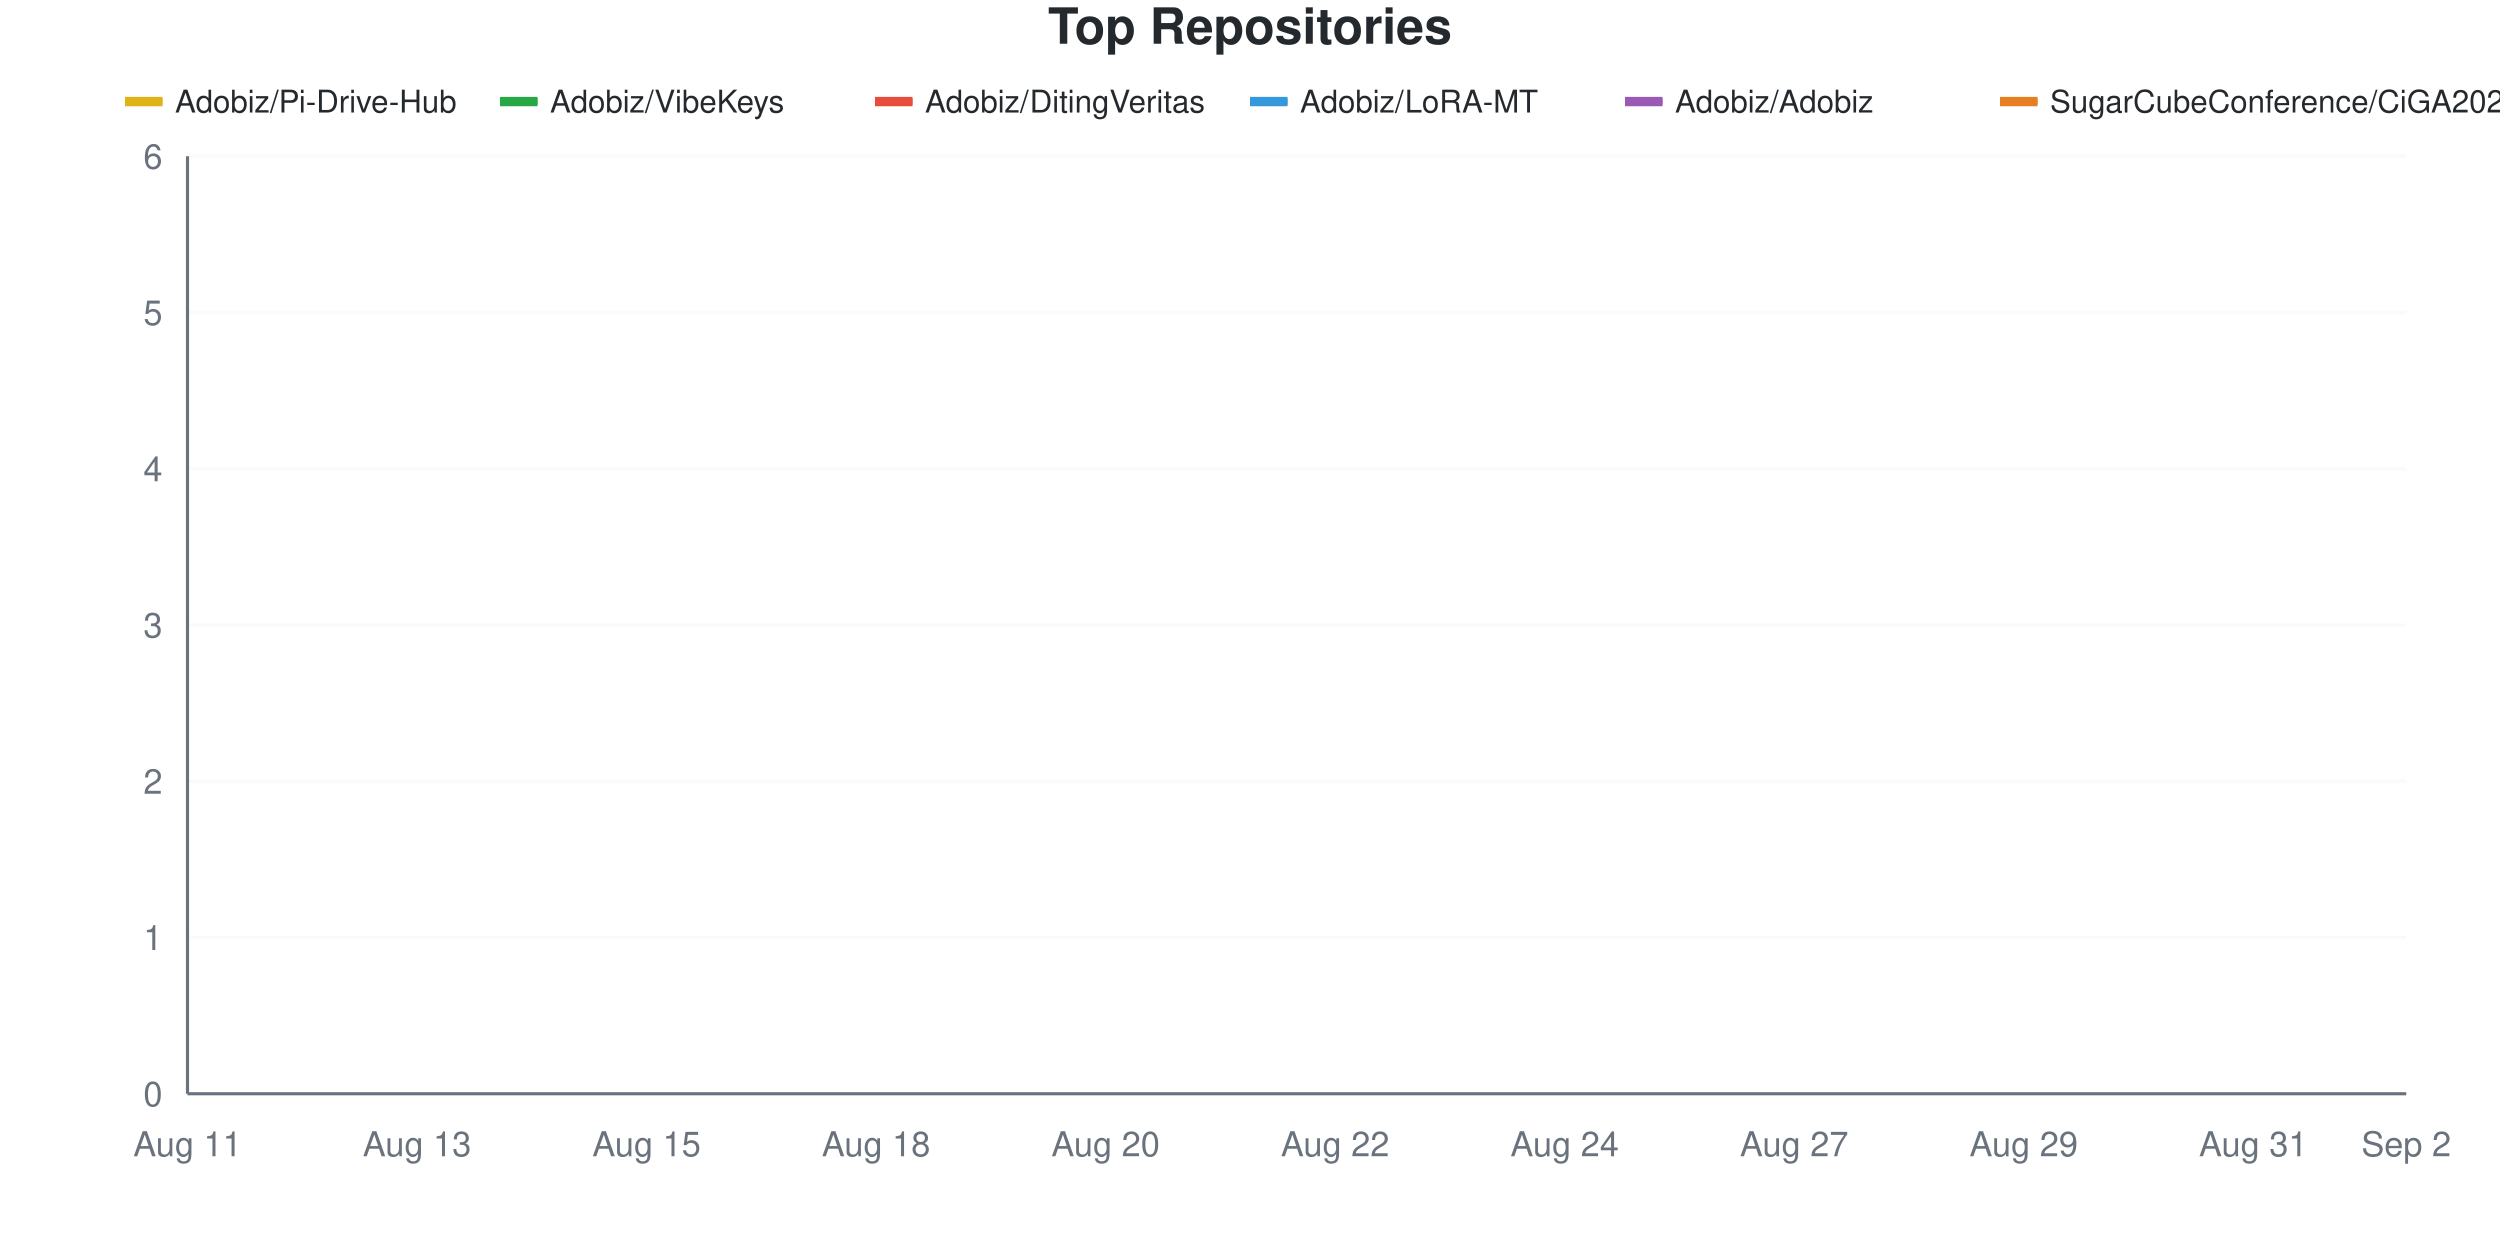
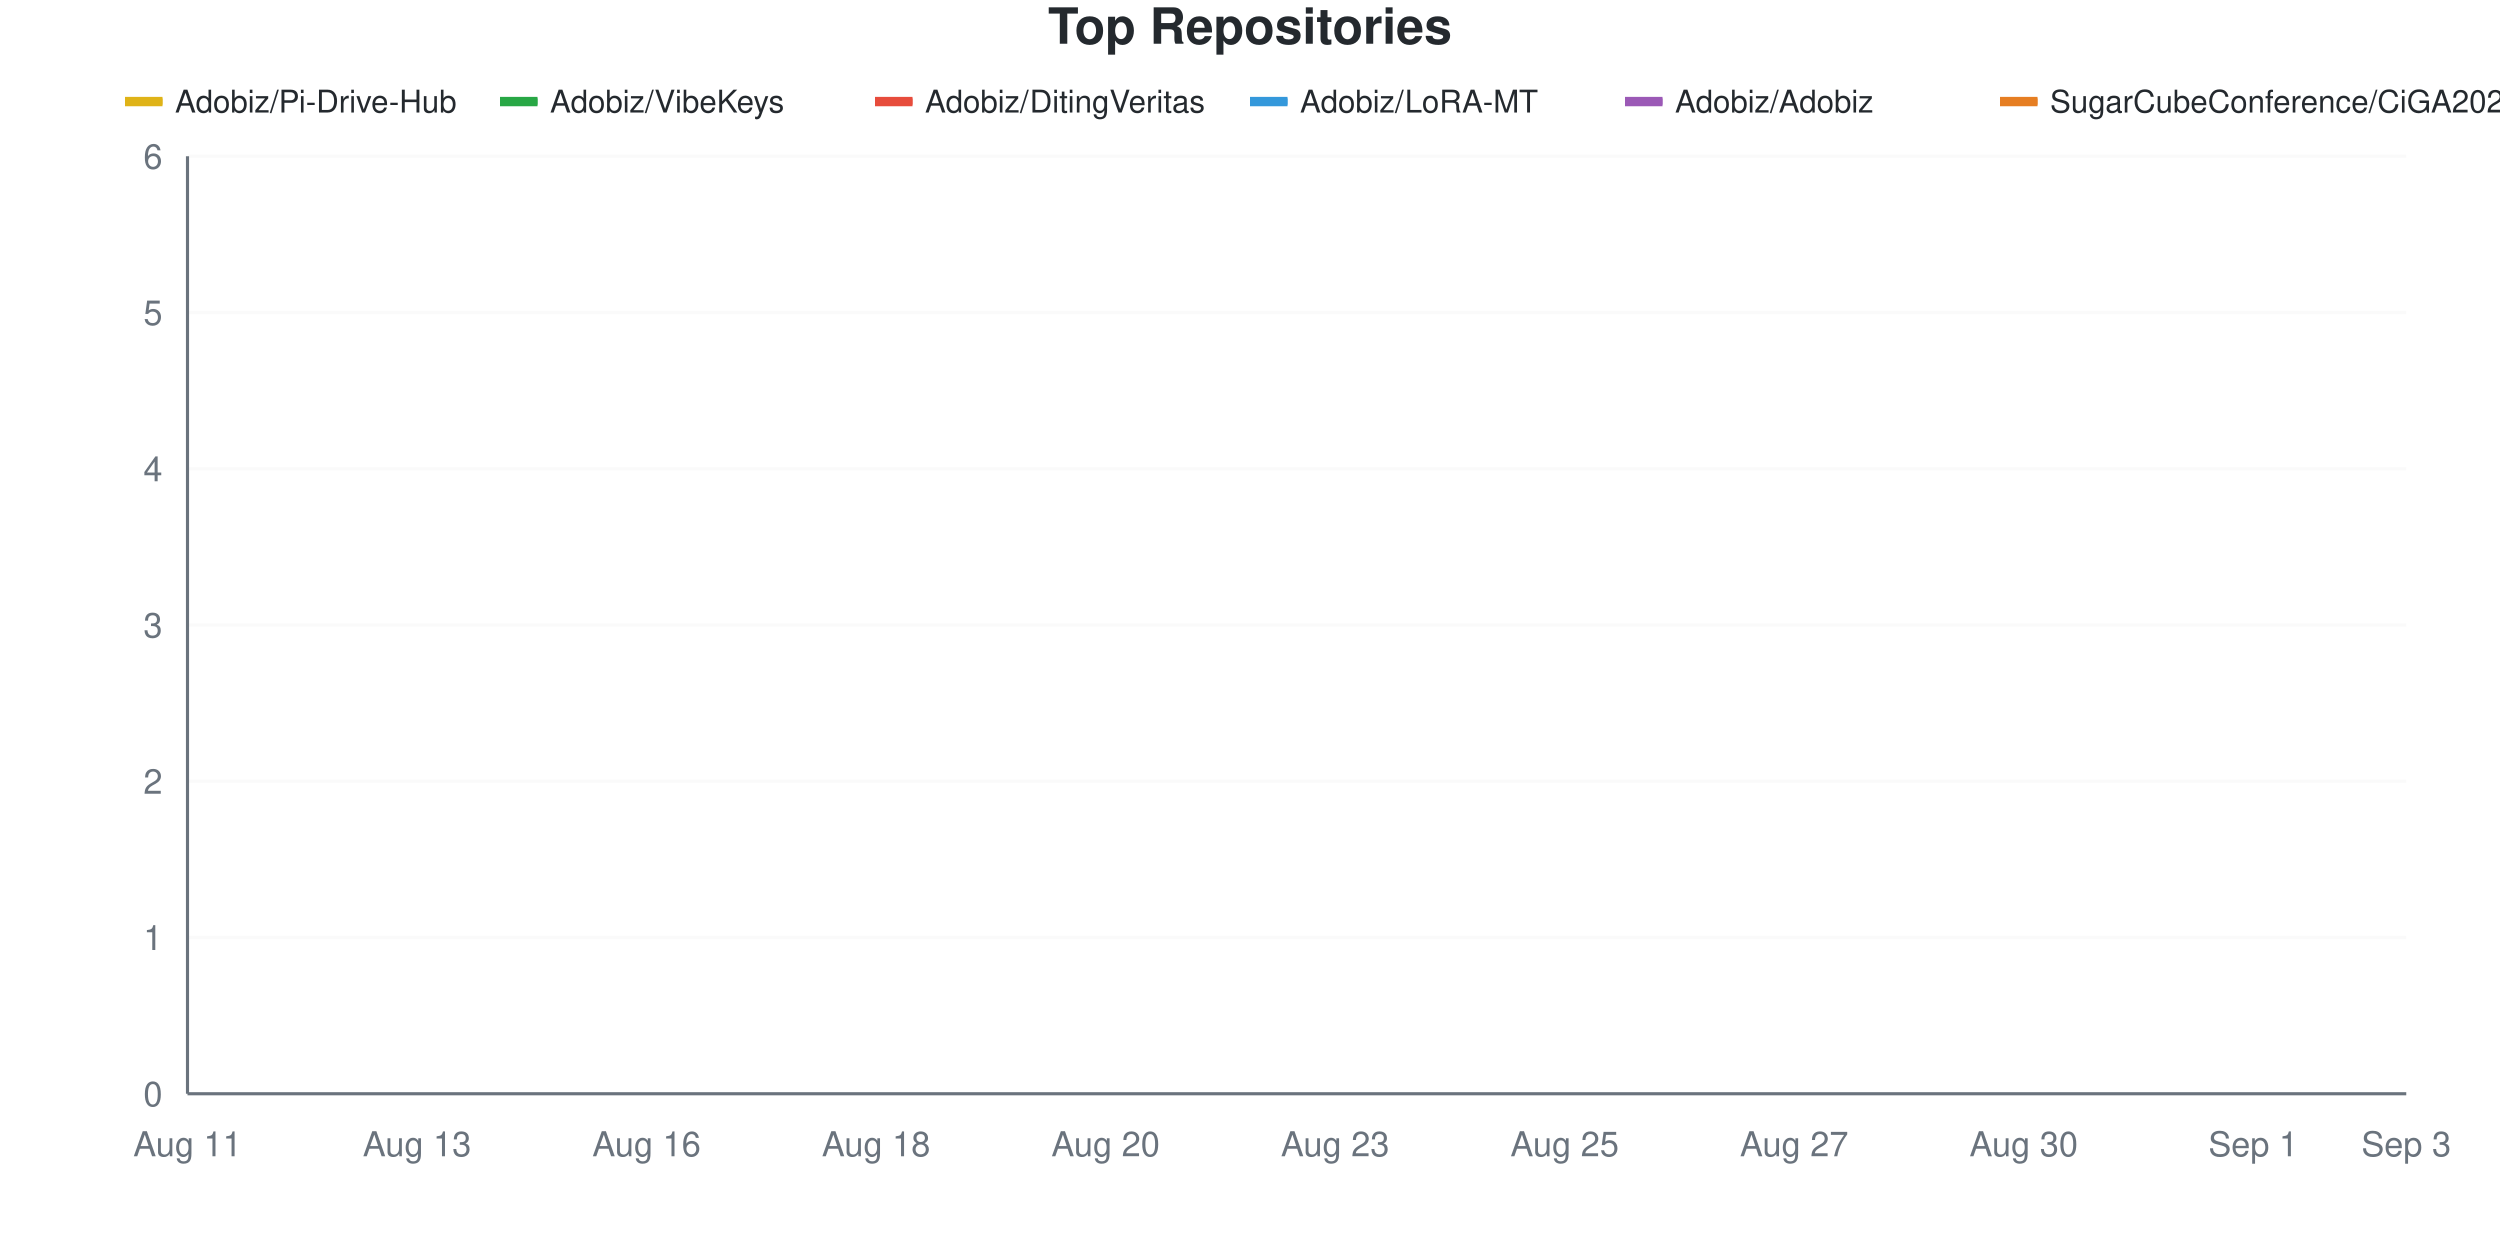
<svg xmlns="http://www.w3.org/2000/svg" viewBox="0 0 800 400" width="800" height="400">
  <style>
    @keyframes drawLine {
      to { stroke-dashoffset: 0; }
    }
    @keyframes fadeInPoint {
      from { opacity: 0; }
      to { opacity: 1; }
    }
    .data-line-0 {
      stroke-dasharray: 1304;
      stroke-dashoffset: 1304;
      animation: drawLine 2s ease-out forwards;
    }
    .data-line-1 {
      stroke-dasharray: 1065;
      stroke-dashoffset: 1065;
      animation: drawLine 2s ease-out forwards;
    }
    .data-line-2 {
      stroke-dasharray: 1065;
      stroke-dashoffset: 1065;
      animation: drawLine 2s ease-out forwards;
    }
    .data-line-3 {
      stroke-dasharray: 1065;
      stroke-dashoffset: 1065;
      animation: drawLine 2s ease-out forwards;
    }
    .data-line-4 {
      stroke-dasharray: 1065;
      stroke-dashoffset: 1065;
      animation: drawLine 2s ease-out forwards;
    }
    .data-line-5 {
      stroke-dasharray: 1065;
      stroke-dashoffset: 1065;
      animation: drawLine 2s ease-out forwards;
    }
    .data-point {
      opacity: 0;
      animation: fadeInPoint 0.5s ease-out forwards;
    }
    .chart-bg { fill: #fff; }
    .chart-text { fill: #24292e; }
    .chart-muted { fill: #6a737d; }
    .chart-grid { stroke: #eee; }
    .chart-axis { stroke: #6a737d; }
    @media (prefers-color-scheme: dark) {
      .chart-bg { fill: #0d1117; }
      .chart-text { fill: #e6edf3; }
      .chart-muted { fill: #8b949e; }
      .chart-grid { stroke: #21262d; }
      .chart-axis { stroke: #8b949e; }
    }
  </style>
  <rect width="800" height="400" class="chart-bg" />
  <text x="400" y="14" text-anchor="middle" class="chart-text" font-size="16" font-weight="bold" font-family="-apple-system, BlinkMacSystemFont, 'Segoe UI', Helvetica, Arial, sans-serif">Top Repositories</text>
  <g class="legend">
    <rect x="40" y="31" width="12" height="3" fill="#dfb317" />
    <line x1="40" y1="32.5" x2="52" y2="32.5" stroke="#dfb317" stroke-width="2" />
    <text x="56" y="36" class="chart-text" font-size="10" font-family="-apple-system, BlinkMacSystemFont, 'Segoe UI', Helvetica, Arial, sans-serif">Adobiz/Pi-Drive-Hub</text>
    <rect x="160" y="31" width="12" height="3" fill="#28a745" />
    <line x1="160" y1="32.5" x2="172" y2="32.5" stroke="#28a745" stroke-width="2" />
    <text x="176" y="36" class="chart-text" font-size="10" font-family="-apple-system, BlinkMacSystemFont, 'Segoe UI', Helvetica, Arial, sans-serif">Adobiz/VibeKeys</text>
    <rect x="280" y="31" width="12" height="3" fill="#e74c3c" />
    <line x1="280" y1="32.5" x2="292" y2="32.5" stroke="#e74c3c" stroke-width="2" />
    <text x="296" y="36" class="chart-text" font-size="10" font-family="-apple-system, BlinkMacSystemFont, 'Segoe UI', Helvetica, Arial, sans-serif">Adobiz/DitingVeritas</text>
    <rect x="400" y="31" width="12" height="3" fill="#3498db" />
    <line x1="400" y1="32.5" x2="412" y2="32.5" stroke="#3498db" stroke-width="2" />
    <text x="416" y="36" class="chart-text" font-size="10" font-family="-apple-system, BlinkMacSystemFont, 'Segoe UI', Helvetica, Arial, sans-serif">Adobiz/LoRA-MT</text>
    <rect x="520" y="31" width="12" height="3" fill="#9b59b6" />
    <line x1="520" y1="32.5" x2="532" y2="32.5" stroke="#9b59b6" stroke-width="2" />
    <text x="536" y="36" class="chart-text" font-size="10" font-family="-apple-system, BlinkMacSystemFont, 'Segoe UI', Helvetica, Arial, sans-serif">Adobiz/Adobiz</text>
    <rect x="640" y="31" width="12" height="3" fill="#e67e22" />
    <line x1="640" y1="32.5" x2="652" y2="32.5" stroke="#e67e22" stroke-width="2" />
    <text x="656" y="36" class="chart-text" font-size="10" font-family="-apple-system, BlinkMacSystemFont, 'Segoe UI', Helvetica, Arial, sans-serif">SugarCubeConference/CiGA2026GGJ</text>
  </g>
  <g class="grid">
    <line x1="60" y1="350" x2="770" y2="350" class="chart-grid" stroke-opacity="0.3" />
    <text x="52" y="354" text-anchor="end" class="chart-muted" font-size="11" font-family="-apple-system, BlinkMacSystemFont, 'Segoe UI', Helvetica, Arial, sans-serif">0</text>
    <line x1="60" y1="300" x2="770" y2="300" class="chart-grid" stroke-opacity="0.3" />
    <text x="52" y="304" text-anchor="end" class="chart-muted" font-size="11" font-family="-apple-system, BlinkMacSystemFont, 'Segoe UI', Helvetica, Arial, sans-serif">1</text>
    <line x1="60" y1="250" x2="770" y2="250" class="chart-grid" stroke-opacity="0.3" />
    <text x="52" y="254" text-anchor="end" class="chart-muted" font-size="11" font-family="-apple-system, BlinkMacSystemFont, 'Segoe UI', Helvetica, Arial, sans-serif">2</text>
    <line x1="60" y1="200" x2="770" y2="200" class="chart-grid" stroke-opacity="0.3" />
    <text x="52" y="204" text-anchor="end" class="chart-muted" font-size="11" font-family="-apple-system, BlinkMacSystemFont, 'Segoe UI', Helvetica, Arial, sans-serif">3</text>
    <line x1="60" y1="150" x2="770" y2="150" class="chart-grid" stroke-opacity="0.3" />
    <text x="52" y="154" text-anchor="end" class="chart-muted" font-size="11" font-family="-apple-system, BlinkMacSystemFont, 'Segoe UI', Helvetica, Arial, sans-serif">4</text>
    <line x1="60" y1="100" x2="770" y2="100" class="chart-grid" stroke-opacity="0.3" />
    <text x="52" y="104" text-anchor="end" class="chart-muted" font-size="11" font-family="-apple-system, BlinkMacSystemFont, 'Segoe UI', Helvetica, Arial, sans-serif">5</text>
    <line x1="60" y1="50" x2="770" y2="50" class="chart-grid" stroke-opacity="0.3" />
    <text x="52" y="54" text-anchor="end" class="chart-muted" font-size="11" font-family="-apple-system, BlinkMacSystemFont, 'Segoe UI', Helvetica, Arial, sans-serif">6</text>
  </g>
  <g class="milestones">
    
  </g>
  <g class="x-axis">
    <text x="60" y="370" text-anchor="middle" class="chart-muted" font-size="11" font-family="-apple-system, BlinkMacSystemFont, 'Segoe UI', Helvetica, Arial, sans-serif">Aug 11</text>
    <text x="133.448" y="370" text-anchor="middle" class="chart-muted" font-size="11" font-family="-apple-system, BlinkMacSystemFont, 'Segoe UI', Helvetica, Arial, sans-serif">Aug 13</text>
-     <text x="206.897" y="370" text-anchor="middle" class="chart-muted" font-size="11" font-family="-apple-system, BlinkMacSystemFont, 'Segoe UI', Helvetica, Arial, sans-serif">Aug 15</text>
+     <text x="206.897" y="370" text-anchor="middle" class="chart-muted" font-size="11" font-family="-apple-system, BlinkMacSystemFont, 'Segoe UI', Helvetica, Arial, sans-serif">Aug 16</text>
    <text x="280.345" y="370" text-anchor="middle" class="chart-muted" font-size="11" font-family="-apple-system, BlinkMacSystemFont, 'Segoe UI', Helvetica, Arial, sans-serif">Aug 18</text>
    <text x="353.793" y="370" text-anchor="middle" class="chart-muted" font-size="11" font-family="-apple-system, BlinkMacSystemFont, 'Segoe UI', Helvetica, Arial, sans-serif">Aug 20</text>
-     <text x="427.241" y="370" text-anchor="middle" class="chart-muted" font-size="11" font-family="-apple-system, BlinkMacSystemFont, 'Segoe UI', Helvetica, Arial, sans-serif">Aug 22</text>
-     <text x="500.69" y="370" text-anchor="middle" class="chart-muted" font-size="11" font-family="-apple-system, BlinkMacSystemFont, 'Segoe UI', Helvetica, Arial, sans-serif">Aug 24</text>
+     <text x="427.241" y="370" text-anchor="middle" class="chart-muted" font-size="11" font-family="-apple-system, BlinkMacSystemFont, 'Segoe UI', Helvetica, Arial, sans-serif">Aug 23</text>
+     <text x="500.69" y="370" text-anchor="middle" class="chart-muted" font-size="11" font-family="-apple-system, BlinkMacSystemFont, 'Segoe UI', Helvetica, Arial, sans-serif">Aug 25</text>
    <text x="574.138" y="370" text-anchor="middle" class="chart-muted" font-size="11" font-family="-apple-system, BlinkMacSystemFont, 'Segoe UI', Helvetica, Arial, sans-serif">Aug 27</text>
-     <text x="647.586" y="370" text-anchor="middle" class="chart-muted" font-size="11" font-family="-apple-system, BlinkMacSystemFont, 'Segoe UI', Helvetica, Arial, sans-serif">Aug 29</text>
-     <text x="721.034" y="370" text-anchor="middle" class="chart-muted" font-size="11" font-family="-apple-system, BlinkMacSystemFont, 'Segoe UI', Helvetica, Arial, sans-serif">Aug 31</text>
-     <text x="770" y="370" text-anchor="middle" class="chart-muted" font-size="11" font-family="-apple-system, BlinkMacSystemFont, 'Segoe UI', Helvetica, Arial, sans-serif">Sep 2</text>
+     <text x="647.586" y="370" text-anchor="middle" class="chart-muted" font-size="11" font-family="-apple-system, BlinkMacSystemFont, 'Segoe UI', Helvetica, Arial, sans-serif">Aug 30</text>
+     <text x="721.034" y="370" text-anchor="middle" class="chart-muted" font-size="11" font-family="-apple-system, BlinkMacSystemFont, 'Segoe UI', Helvetica, Arial, sans-serif">Sep 1</text>
+     <text x="770" y="370" text-anchor="middle" class="chart-muted" font-size="11" font-family="-apple-system, BlinkMacSystemFont, 'Segoe UI', Helvetica, Arial, sans-serif">Sep 3</text>
  </g>
  <line x1="60" y1="50" x2="60" y2="350" class="chart-axis" stroke-width="1" />
  <line x1="60" y1="350" x2="770" y2="350" class="chart-axis" stroke-width="1" />
  <path d="M60,300 C68.161,250 76.322,183.333 84.483,150 C92.644,116.667 100.805,100 108.966,100 C117.126,100 125.287,100 133.448,100 C141.609,100 149.77,100 157.931,100 C166.092,100 174.253,100 182.414,100 C190.575,100 198.736,100 206.897,100 C215.057,100 223.218,100 231.379,100 C239.54,100 247.701,100 255.862,100 C264.023,100 272.184,100 280.345,100 C288.506,100 296.667,100 304.828,100 C312.989,100 321.149,100 329.31,100 C337.471,100 345.632,100 353.793,100 C361.954,100 370.115,100 378.276,100 C386.437,100 394.598,100 402.759,100 C410.92,100 419.08,100 427.241,100 C435.402,100 443.563,100 451.724,100 C459.885,100 468.046,100 476.207,100 C484.368,100 492.529,100 500.69,100 C508.851,100 517.011,100 525.172,100 C533.333,100 541.494,100 549.655,100 C557.816,100 565.977,100 574.138,100 C582.299,100 590.46,100 598.621,100 C606.782,100 614.943,100 623.103,100 C631.264,100 639.425,100 647.586,100 C655.747,100 663.908,100 672.069,100 C680.23,100 688.391,100 696.552,100 C704.713,100 712.874,100 721.034,100 C729.195,100 737.356,100 745.517,100 C753.678,100 761.839,100 770,100" fill="none" stroke="#dfb317" stroke-width="2.5" class="data-line-0" />
  <path d="M60,200 C68.161,200 76.322,200 84.483,200 C92.644,200 100.805,200 108.966,200 C117.126,200 125.287,200 133.448,200 C141.609,200 149.77,200 157.931,200 C166.092,200 174.253,200 182.414,200 C190.575,200 198.736,200 206.897,200 C215.057,200 223.218,200 231.379,200 C239.54,200 247.701,200 255.862,200 C264.023,200 272.184,200 280.345,200 C288.506,200 296.667,200 304.828,200 C312.989,200 321.149,200 329.31,200 C337.471,200 345.632,200 353.793,200 C361.954,200 370.115,200 378.276,200 C386.437,200 394.598,200 402.759,200 C410.92,200 419.08,200 427.241,200 C435.402,200 443.563,200 451.724,200 C459.885,200 468.046,200 476.207,200 C484.368,200 492.529,200 500.69,200 C508.851,200 517.011,200 525.172,200 C533.333,200 541.494,200 549.655,200 C557.816,200 565.977,200 574.138,200 C582.299,200 590.46,200 598.621,200 C606.782,200 614.943,200 623.103,200 C631.264,200 639.425,200 647.586,200 C655.747,200 663.908,200 672.069,200 C680.23,200 688.391,200 696.552,200 C704.713,200 712.874,200 721.034,200 C729.195,200 737.356,200 745.517,200 C753.678,200 761.839,200 770,200" fill="none" stroke="#28a745" stroke-width="2.5" class="data-line-1" />
  <path d="M60,250 C68.161,250 76.322,250 84.483,250 C92.644,250 100.805,250 108.966,250 C117.126,250 125.287,250 133.448,250 C141.609,250 149.77,250 157.931,250 C166.092,250 174.253,250 182.414,250 C190.575,250 198.736,250 206.897,250 C215.057,250 223.218,250 231.379,250 C239.54,250 247.701,250 255.862,250 C264.023,250 272.184,250 280.345,250 C288.506,250 296.667,250 304.828,250 C312.989,250 321.149,250 329.31,250 C337.471,250 345.632,250 353.793,250 C361.954,250 370.115,250 378.276,250 C386.437,250 394.598,250 402.759,250 C410.92,250 419.08,250 427.241,250 C435.402,250 443.563,250 451.724,250 C459.885,250 468.046,250 476.207,250 C484.368,250 492.529,250 500.69,250 C508.851,250 517.011,250 525.172,250 C533.333,250 541.494,250 549.655,250 C557.816,250 565.977,250 574.138,250 C582.299,250 590.46,250 598.621,250 C606.782,250 614.943,250 623.103,250 C631.264,250 639.425,250 647.586,250 C655.747,250 663.908,250 672.069,250 C680.23,250 688.391,250 696.552,250 C704.713,250 712.874,250 721.034,250 C729.195,250 737.356,250 745.517,250 C753.678,250 761.839,250 770,250" fill="none" stroke="#e74c3c" stroke-width="2.5" class="data-line-2" />
  <path d="M60,300 C68.161,300 76.322,300 84.483,300 C92.644,300 100.805,300 108.966,300 C117.126,300 125.287,300 133.448,300 C141.609,300 149.77,300 157.931,300 C166.092,300 174.253,300 182.414,300 C190.575,300 198.736,300 206.897,300 C215.057,300 223.218,300 231.379,300 C239.54,300 247.701,300 255.862,300 C264.023,300 272.184,300 280.345,300 C288.506,300 296.667,300 304.828,300 C312.989,300 321.149,300 329.31,300 C337.471,300 345.632,300 353.793,300 C361.954,300 370.115,300 378.276,300 C386.437,300 394.598,300 402.759,300 C410.92,300 419.08,300 427.241,300 C435.402,300 443.563,300 451.724,300 C459.885,300 468.046,300 476.207,300 C484.368,300 492.529,300 500.69,300 C508.851,300 517.011,300 525.172,300 C533.333,300 541.494,300 549.655,300 C557.816,300 565.977,300 574.138,300 C582.299,300 590.46,300 598.621,300 C606.782,300 614.943,300 623.103,300 C631.264,300 639.425,300 647.586,300 C655.747,300 663.908,300 672.069,300 C680.23,300 688.391,300 696.552,300 C704.713,300 712.874,300 721.034,300 C729.195,300 737.356,300 745.517,300 C753.678,300 761.839,300 770,300" fill="none" stroke="#3498db" stroke-width="2.5" class="data-line-3" />
  <path d="M60,350 C68.161,350 76.322,350 84.483,350 C92.644,350 100.805,350 108.966,350 C117.126,350 125.287,350 133.448,350 C141.609,350 149.77,350 157.931,350 C166.092,350 174.253,350 182.414,350 C190.575,350 198.736,350 206.897,350 C215.057,350 223.218,350 231.379,350 C239.54,350 247.701,350 255.862,350 C264.023,350 272.184,350 280.345,350 C288.506,350 296.667,350 304.828,350 C312.989,350 321.149,350 329.31,350 C337.471,350 345.632,350 353.793,350 C361.954,350 370.115,350 378.276,350 C386.437,350 394.598,350 402.759,350 C410.92,350 419.08,350 427.241,350 C435.402,350 443.563,350 451.724,350 C459.885,350 468.046,350 476.207,350 C484.368,350 492.529,350 500.69,350 C508.851,350 517.011,350 525.172,350 C533.333,350 541.494,350 549.655,350 C557.816,350 565.977,350 574.138,350 C582.299,350 590.46,350 598.621,350 C606.782,350 614.943,350 623.103,350 C631.264,350 639.425,350 647.586,350 C655.747,350 663.908,350 672.069,350 C680.23,350 688.391,350 696.552,350 C704.713,350 712.874,350 721.034,350 C729.195,350 737.356,350 745.517,350 C753.678,350 761.839,350 770,350" fill="none" stroke="#9b59b6" stroke-width="2.5" class="data-line-4" />
  <path d="M60,350 C68.161,350 76.322,350 84.483,350 C92.644,350 100.805,350 108.966,350 C117.126,350 125.287,350 133.448,350 C141.609,350 149.77,350 157.931,350 C166.092,350 174.253,350 182.414,350 C190.575,350 198.736,350 206.897,350 C215.057,350 223.218,350 231.379,350 C239.54,350 247.701,350 255.862,350 C264.023,350 272.184,350 280.345,350 C288.506,350 296.667,350 304.828,350 C312.989,350 321.149,350 329.31,350 C337.471,350 345.632,350 353.793,350 C361.954,350 370.115,350 378.276,350 C386.437,350 394.598,350 402.759,350 C410.92,350 419.08,350 427.241,350 C435.402,350 443.563,350 451.724,350 C459.885,350 468.046,350 476.207,350 C484.368,350 492.529,350 500.69,350 C508.851,350 517.011,350 525.172,350 C533.333,350 541.494,350 549.655,350 C557.816,350 565.977,350 574.138,350 C582.299,350 590.46,350 598.621,350 C606.782,350 614.943,350 623.103,350 C631.264,350 639.425,350 647.586,350 C655.747,350 663.908,350 672.069,350 C680.23,350 688.391,350 696.552,350 C704.713,350 712.874,350 721.034,350 C729.195,350 737.356,350 745.517,350 C753.678,350 761.839,350 770,350" fill="none" stroke="#e67e22" stroke-width="2.5" class="data-line-5" />
  <g class="points">
    <circle cx="60" cy="300" r="4" fill="#dfb317" class="data-point" style="animation-delay: 1.50s" />
    <circle cx="84.483" cy="150" r="4" fill="#dfb317" class="data-point" style="animation-delay: 1.55s" />
    <circle cx="108.966" cy="100" r="4" fill="#dfb317" class="data-point" style="animation-delay: 1.60s" />
    <circle cx="133.448" cy="100" r="4" fill="#dfb317" class="data-point" style="animation-delay: 1.65s" />
    <circle cx="157.931" cy="100" r="4" fill="#dfb317" class="data-point" style="animation-delay: 1.70s" />
    <circle cx="182.414" cy="100" r="4" fill="#dfb317" class="data-point" style="animation-delay: 1.75s" />
    <circle cx="206.897" cy="100" r="4" fill="#dfb317" class="data-point" style="animation-delay: 1.80s" />
    <circle cx="231.379" cy="100" r="4" fill="#dfb317" class="data-point" style="animation-delay: 1.85s" />
    <circle cx="255.862" cy="100" r="4" fill="#dfb317" class="data-point" style="animation-delay: 1.90s" />
    <circle cx="280.345" cy="100" r="4" fill="#dfb317" class="data-point" style="animation-delay: 1.95s" />
    <circle cx="304.828" cy="100" r="4" fill="#dfb317" class="data-point" style="animation-delay: 2.00s" />
    <circle cx="329.31" cy="100" r="4" fill="#dfb317" class="data-point" style="animation-delay: 2.05s" />
    <circle cx="353.793" cy="100" r="4" fill="#dfb317" class="data-point" style="animation-delay: 2.10s" />
    <circle cx="378.276" cy="100" r="4" fill="#dfb317" class="data-point" style="animation-delay: 2.15s" />
    <circle cx="402.759" cy="100" r="4" fill="#dfb317" class="data-point" style="animation-delay: 2.20s" />
    <circle cx="427.241" cy="100" r="4" fill="#dfb317" class="data-point" style="animation-delay: 2.25s" />
    <circle cx="451.724" cy="100" r="4" fill="#dfb317" class="data-point" style="animation-delay: 2.30s" />
    <circle cx="476.207" cy="100" r="4" fill="#dfb317" class="data-point" style="animation-delay: 2.35s" />
    <circle cx="500.69" cy="100" r="4" fill="#dfb317" class="data-point" style="animation-delay: 2.40s" />
    <circle cx="525.172" cy="100" r="4" fill="#dfb317" class="data-point" style="animation-delay: 2.45s" />
    <circle cx="549.655" cy="100" r="4" fill="#dfb317" class="data-point" style="animation-delay: 2.50s" />
    <circle cx="574.138" cy="100" r="4" fill="#dfb317" class="data-point" style="animation-delay: 2.55s" />
    <circle cx="598.621" cy="100" r="4" fill="#dfb317" class="data-point" style="animation-delay: 2.60s" />
    <circle cx="623.103" cy="100" r="4" fill="#dfb317" class="data-point" style="animation-delay: 2.65s" />
    <circle cx="647.586" cy="100" r="4" fill="#dfb317" class="data-point" style="animation-delay: 2.70s" />
    <circle cx="672.069" cy="100" r="4" fill="#dfb317" class="data-point" style="animation-delay: 2.75s" />
    <circle cx="696.552" cy="100" r="4" fill="#dfb317" class="data-point" style="animation-delay: 2.80s" />
    <circle cx="721.034" cy="100" r="4" fill="#dfb317" class="data-point" style="animation-delay: 2.85s" />
    <circle cx="745.517" cy="100" r="4" fill="#dfb317" class="data-point" style="animation-delay: 2.90s" />
    <circle cx="770" cy="100" r="4" fill="#dfb317" class="data-point" style="animation-delay: 2.95s" />
    <circle cx="60" cy="200" r="4" fill="#28a745" class="data-point" style="animation-delay: 1.50s" />
    <circle cx="84.483" cy="200" r="4" fill="#28a745" class="data-point" style="animation-delay: 1.55s" />
    <circle cx="108.966" cy="200" r="4" fill="#28a745" class="data-point" style="animation-delay: 1.60s" />
    <circle cx="133.448" cy="200" r="4" fill="#28a745" class="data-point" style="animation-delay: 1.65s" />
    <circle cx="157.931" cy="200" r="4" fill="#28a745" class="data-point" style="animation-delay: 1.70s" />
    <circle cx="182.414" cy="200" r="4" fill="#28a745" class="data-point" style="animation-delay: 1.75s" />
    <circle cx="206.897" cy="200" r="4" fill="#28a745" class="data-point" style="animation-delay: 1.80s" />
    <circle cx="231.379" cy="200" r="4" fill="#28a745" class="data-point" style="animation-delay: 1.85s" />
    <circle cx="255.862" cy="200" r="4" fill="#28a745" class="data-point" style="animation-delay: 1.90s" />
    <circle cx="280.345" cy="200" r="4" fill="#28a745" class="data-point" style="animation-delay: 1.95s" />
    <circle cx="304.828" cy="200" r="4" fill="#28a745" class="data-point" style="animation-delay: 2.00s" />
    <circle cx="329.31" cy="200" r="4" fill="#28a745" class="data-point" style="animation-delay: 2.05s" />
    <circle cx="353.793" cy="200" r="4" fill="#28a745" class="data-point" style="animation-delay: 2.10s" />
    <circle cx="378.276" cy="200" r="4" fill="#28a745" class="data-point" style="animation-delay: 2.15s" />
    <circle cx="402.759" cy="200" r="4" fill="#28a745" class="data-point" style="animation-delay: 2.20s" />
    <circle cx="427.241" cy="200" r="4" fill="#28a745" class="data-point" style="animation-delay: 2.25s" />
    <circle cx="451.724" cy="200" r="4" fill="#28a745" class="data-point" style="animation-delay: 2.30s" />
    <circle cx="476.207" cy="200" r="4" fill="#28a745" class="data-point" style="animation-delay: 2.35s" />
    <circle cx="500.69" cy="200" r="4" fill="#28a745" class="data-point" style="animation-delay: 2.40s" />
    <circle cx="525.172" cy="200" r="4" fill="#28a745" class="data-point" style="animation-delay: 2.45s" />
    <circle cx="549.655" cy="200" r="4" fill="#28a745" class="data-point" style="animation-delay: 2.50s" />
    <circle cx="574.138" cy="200" r="4" fill="#28a745" class="data-point" style="animation-delay: 2.55s" />
    <circle cx="598.621" cy="200" r="4" fill="#28a745" class="data-point" style="animation-delay: 2.60s" />
    <circle cx="623.103" cy="200" r="4" fill="#28a745" class="data-point" style="animation-delay: 2.65s" />
    <circle cx="647.586" cy="200" r="4" fill="#28a745" class="data-point" style="animation-delay: 2.70s" />
    <circle cx="672.069" cy="200" r="4" fill="#28a745" class="data-point" style="animation-delay: 2.75s" />
    <circle cx="696.552" cy="200" r="4" fill="#28a745" class="data-point" style="animation-delay: 2.80s" />
    <circle cx="721.034" cy="200" r="4" fill="#28a745" class="data-point" style="animation-delay: 2.85s" />
    <circle cx="745.517" cy="200" r="4" fill="#28a745" class="data-point" style="animation-delay: 2.90s" />
    <circle cx="770" cy="200" r="4" fill="#28a745" class="data-point" style="animation-delay: 2.95s" />
    <circle cx="60" cy="250" r="4" fill="#e74c3c" class="data-point" style="animation-delay: 1.50s" />
    <circle cx="84.483" cy="250" r="4" fill="#e74c3c" class="data-point" style="animation-delay: 1.55s" />
    <circle cx="108.966" cy="250" r="4" fill="#e74c3c" class="data-point" style="animation-delay: 1.60s" />
    <circle cx="133.448" cy="250" r="4" fill="#e74c3c" class="data-point" style="animation-delay: 1.65s" />
    <circle cx="157.931" cy="250" r="4" fill="#e74c3c" class="data-point" style="animation-delay: 1.70s" />
    <circle cx="182.414" cy="250" r="4" fill="#e74c3c" class="data-point" style="animation-delay: 1.75s" />
    <circle cx="206.897" cy="250" r="4" fill="#e74c3c" class="data-point" style="animation-delay: 1.80s" />
    <circle cx="231.379" cy="250" r="4" fill="#e74c3c" class="data-point" style="animation-delay: 1.85s" />
    <circle cx="255.862" cy="250" r="4" fill="#e74c3c" class="data-point" style="animation-delay: 1.90s" />
    <circle cx="280.345" cy="250" r="4" fill="#e74c3c" class="data-point" style="animation-delay: 1.95s" />
    <circle cx="304.828" cy="250" r="4" fill="#e74c3c" class="data-point" style="animation-delay: 2.00s" />
    <circle cx="329.31" cy="250" r="4" fill="#e74c3c" class="data-point" style="animation-delay: 2.05s" />
    <circle cx="353.793" cy="250" r="4" fill="#e74c3c" class="data-point" style="animation-delay: 2.10s" />
    <circle cx="378.276" cy="250" r="4" fill="#e74c3c" class="data-point" style="animation-delay: 2.15s" />
    <circle cx="402.759" cy="250" r="4" fill="#e74c3c" class="data-point" style="animation-delay: 2.20s" />
    <circle cx="427.241" cy="250" r="4" fill="#e74c3c" class="data-point" style="animation-delay: 2.25s" />
    <circle cx="451.724" cy="250" r="4" fill="#e74c3c" class="data-point" style="animation-delay: 2.30s" />
    <circle cx="476.207" cy="250" r="4" fill="#e74c3c" class="data-point" style="animation-delay: 2.35s" />
    <circle cx="500.69" cy="250" r="4" fill="#e74c3c" class="data-point" style="animation-delay: 2.40s" />
    <circle cx="525.172" cy="250" r="4" fill="#e74c3c" class="data-point" style="animation-delay: 2.45s" />
    <circle cx="549.655" cy="250" r="4" fill="#e74c3c" class="data-point" style="animation-delay: 2.50s" />
    <circle cx="574.138" cy="250" r="4" fill="#e74c3c" class="data-point" style="animation-delay: 2.55s" />
    <circle cx="598.621" cy="250" r="4" fill="#e74c3c" class="data-point" style="animation-delay: 2.60s" />
    <circle cx="623.103" cy="250" r="4" fill="#e74c3c" class="data-point" style="animation-delay: 2.65s" />
    <circle cx="647.586" cy="250" r="4" fill="#e74c3c" class="data-point" style="animation-delay: 2.70s" />
    <circle cx="672.069" cy="250" r="4" fill="#e74c3c" class="data-point" style="animation-delay: 2.75s" />
    <circle cx="696.552" cy="250" r="4" fill="#e74c3c" class="data-point" style="animation-delay: 2.80s" />
    <circle cx="721.034" cy="250" r="4" fill="#e74c3c" class="data-point" style="animation-delay: 2.85s" />
    <circle cx="745.517" cy="250" r="4" fill="#e74c3c" class="data-point" style="animation-delay: 2.90s" />
    <circle cx="770" cy="250" r="4" fill="#e74c3c" class="data-point" style="animation-delay: 2.95s" />
    <circle cx="60" cy="300" r="4" fill="#3498db" class="data-point" style="animation-delay: 1.50s" />
    <circle cx="84.483" cy="300" r="4" fill="#3498db" class="data-point" style="animation-delay: 1.55s" />
    <circle cx="108.966" cy="300" r="4" fill="#3498db" class="data-point" style="animation-delay: 1.60s" />
    <circle cx="133.448" cy="300" r="4" fill="#3498db" class="data-point" style="animation-delay: 1.65s" />
    <circle cx="157.931" cy="300" r="4" fill="#3498db" class="data-point" style="animation-delay: 1.70s" />
    <circle cx="182.414" cy="300" r="4" fill="#3498db" class="data-point" style="animation-delay: 1.75s" />
    <circle cx="206.897" cy="300" r="4" fill="#3498db" class="data-point" style="animation-delay: 1.80s" />
    <circle cx="231.379" cy="300" r="4" fill="#3498db" class="data-point" style="animation-delay: 1.85s" />
    <circle cx="255.862" cy="300" r="4" fill="#3498db" class="data-point" style="animation-delay: 1.90s" />
    <circle cx="280.345" cy="300" r="4" fill="#3498db" class="data-point" style="animation-delay: 1.95s" />
    <circle cx="304.828" cy="300" r="4" fill="#3498db" class="data-point" style="animation-delay: 2.00s" />
    <circle cx="329.31" cy="300" r="4" fill="#3498db" class="data-point" style="animation-delay: 2.05s" />
    <circle cx="353.793" cy="300" r="4" fill="#3498db" class="data-point" style="animation-delay: 2.10s" />
    <circle cx="378.276" cy="300" r="4" fill="#3498db" class="data-point" style="animation-delay: 2.15s" />
    <circle cx="402.759" cy="300" r="4" fill="#3498db" class="data-point" style="animation-delay: 2.20s" />
    <circle cx="427.241" cy="300" r="4" fill="#3498db" class="data-point" style="animation-delay: 2.25s" />
    <circle cx="451.724" cy="300" r="4" fill="#3498db" class="data-point" style="animation-delay: 2.30s" />
    <circle cx="476.207" cy="300" r="4" fill="#3498db" class="data-point" style="animation-delay: 2.35s" />
    <circle cx="500.69" cy="300" r="4" fill="#3498db" class="data-point" style="animation-delay: 2.40s" />
    <circle cx="525.172" cy="300" r="4" fill="#3498db" class="data-point" style="animation-delay: 2.45s" />
    <circle cx="549.655" cy="300" r="4" fill="#3498db" class="data-point" style="animation-delay: 2.50s" />
    <circle cx="574.138" cy="300" r="4" fill="#3498db" class="data-point" style="animation-delay: 2.55s" />
    <circle cx="598.621" cy="300" r="4" fill="#3498db" class="data-point" style="animation-delay: 2.60s" />
    <circle cx="623.103" cy="300" r="4" fill="#3498db" class="data-point" style="animation-delay: 2.65s" />
    <circle cx="647.586" cy="300" r="4" fill="#3498db" class="data-point" style="animation-delay: 2.70s" />
    <circle cx="672.069" cy="300" r="4" fill="#3498db" class="data-point" style="animation-delay: 2.75s" />
    <circle cx="696.552" cy="300" r="4" fill="#3498db" class="data-point" style="animation-delay: 2.80s" />
    <circle cx="721.034" cy="300" r="4" fill="#3498db" class="data-point" style="animation-delay: 2.85s" />
    <circle cx="745.517" cy="300" r="4" fill="#3498db" class="data-point" style="animation-delay: 2.90s" />
    <circle cx="770" cy="300" r="4" fill="#3498db" class="data-point" style="animation-delay: 2.95s" />
    <circle cx="60" cy="350" r="4" fill="#9b59b6" class="data-point" style="animation-delay: 1.50s" />
    <circle cx="84.483" cy="350" r="4" fill="#9b59b6" class="data-point" style="animation-delay: 1.55s" />
    <circle cx="108.966" cy="350" r="4" fill="#9b59b6" class="data-point" style="animation-delay: 1.60s" />
    <circle cx="133.448" cy="350" r="4" fill="#9b59b6" class="data-point" style="animation-delay: 1.65s" />
    <circle cx="157.931" cy="350" r="4" fill="#9b59b6" class="data-point" style="animation-delay: 1.70s" />
    <circle cx="182.414" cy="350" r="4" fill="#9b59b6" class="data-point" style="animation-delay: 1.75s" />
    <circle cx="206.897" cy="350" r="4" fill="#9b59b6" class="data-point" style="animation-delay: 1.80s" />
    <circle cx="231.379" cy="350" r="4" fill="#9b59b6" class="data-point" style="animation-delay: 1.85s" />
    <circle cx="255.862" cy="350" r="4" fill="#9b59b6" class="data-point" style="animation-delay: 1.90s" />
    <circle cx="280.345" cy="350" r="4" fill="#9b59b6" class="data-point" style="animation-delay: 1.95s" />
    <circle cx="304.828" cy="350" r="4" fill="#9b59b6" class="data-point" style="animation-delay: 2.00s" />
    <circle cx="329.31" cy="350" r="4" fill="#9b59b6" class="data-point" style="animation-delay: 2.05s" />
    <circle cx="353.793" cy="350" r="4" fill="#9b59b6" class="data-point" style="animation-delay: 2.10s" />
    <circle cx="378.276" cy="350" r="4" fill="#9b59b6" class="data-point" style="animation-delay: 2.15s" />
    <circle cx="402.759" cy="350" r="4" fill="#9b59b6" class="data-point" style="animation-delay: 2.20s" />
    <circle cx="427.241" cy="350" r="4" fill="#9b59b6" class="data-point" style="animation-delay: 2.25s" />
    <circle cx="451.724" cy="350" r="4" fill="#9b59b6" class="data-point" style="animation-delay: 2.30s" />
    <circle cx="476.207" cy="350" r="4" fill="#9b59b6" class="data-point" style="animation-delay: 2.35s" />
    <circle cx="500.69" cy="350" r="4" fill="#9b59b6" class="data-point" style="animation-delay: 2.40s" />
    <circle cx="525.172" cy="350" r="4" fill="#9b59b6" class="data-point" style="animation-delay: 2.45s" />
    <circle cx="549.655" cy="350" r="4" fill="#9b59b6" class="data-point" style="animation-delay: 2.50s" />
    <circle cx="574.138" cy="350" r="4" fill="#9b59b6" class="data-point" style="animation-delay: 2.55s" />
    <circle cx="598.621" cy="350" r="4" fill="#9b59b6" class="data-point" style="animation-delay: 2.60s" />
    <circle cx="623.103" cy="350" r="4" fill="#9b59b6" class="data-point" style="animation-delay: 2.65s" />
    <circle cx="647.586" cy="350" r="4" fill="#9b59b6" class="data-point" style="animation-delay: 2.70s" />
    <circle cx="672.069" cy="350" r="4" fill="#9b59b6" class="data-point" style="animation-delay: 2.75s" />
    <circle cx="696.552" cy="350" r="4" fill="#9b59b6" class="data-point" style="animation-delay: 2.80s" />
    <circle cx="721.034" cy="350" r="4" fill="#9b59b6" class="data-point" style="animation-delay: 2.85s" />
    <circle cx="745.517" cy="350" r="4" fill="#9b59b6" class="data-point" style="animation-delay: 2.90s" />
    <circle cx="770" cy="350" r="4" fill="#9b59b6" class="data-point" style="animation-delay: 2.95s" />
    <circle cx="60" cy="350" r="4" fill="#e67e22" class="data-point" style="animation-delay: 1.50s" />
    <circle cx="84.483" cy="350" r="4" fill="#e67e22" class="data-point" style="animation-delay: 1.55s" />
    <circle cx="108.966" cy="350" r="4" fill="#e67e22" class="data-point" style="animation-delay: 1.60s" />
    <circle cx="133.448" cy="350" r="4" fill="#e67e22" class="data-point" style="animation-delay: 1.65s" />
    <circle cx="157.931" cy="350" r="4" fill="#e67e22" class="data-point" style="animation-delay: 1.70s" />
    <circle cx="182.414" cy="350" r="4" fill="#e67e22" class="data-point" style="animation-delay: 1.75s" />
    <circle cx="206.897" cy="350" r="4" fill="#e67e22" class="data-point" style="animation-delay: 1.80s" />
    <circle cx="231.379" cy="350" r="4" fill="#e67e22" class="data-point" style="animation-delay: 1.85s" />
    <circle cx="255.862" cy="350" r="4" fill="#e67e22" class="data-point" style="animation-delay: 1.90s" />
    <circle cx="280.345" cy="350" r="4" fill="#e67e22" class="data-point" style="animation-delay: 1.95s" />
    <circle cx="304.828" cy="350" r="4" fill="#e67e22" class="data-point" style="animation-delay: 2.00s" />
    <circle cx="329.31" cy="350" r="4" fill="#e67e22" class="data-point" style="animation-delay: 2.05s" />
    <circle cx="353.793" cy="350" r="4" fill="#e67e22" class="data-point" style="animation-delay: 2.10s" />
    <circle cx="378.276" cy="350" r="4" fill="#e67e22" class="data-point" style="animation-delay: 2.15s" />
    <circle cx="402.759" cy="350" r="4" fill="#e67e22" class="data-point" style="animation-delay: 2.20s" />
    <circle cx="427.241" cy="350" r="4" fill="#e67e22" class="data-point" style="animation-delay: 2.25s" />
    <circle cx="451.724" cy="350" r="4" fill="#e67e22" class="data-point" style="animation-delay: 2.30s" />
    <circle cx="476.207" cy="350" r="4" fill="#e67e22" class="data-point" style="animation-delay: 2.35s" />
    <circle cx="500.69" cy="350" r="4" fill="#e67e22" class="data-point" style="animation-delay: 2.40s" />
    <circle cx="525.172" cy="350" r="4" fill="#e67e22" class="data-point" style="animation-delay: 2.45s" />
    <circle cx="549.655" cy="350" r="4" fill="#e67e22" class="data-point" style="animation-delay: 2.50s" />
    <circle cx="574.138" cy="350" r="4" fill="#e67e22" class="data-point" style="animation-delay: 2.55s" />
    <circle cx="598.621" cy="350" r="4" fill="#e67e22" class="data-point" style="animation-delay: 2.60s" />
    <circle cx="623.103" cy="350" r="4" fill="#e67e22" class="data-point" style="animation-delay: 2.65s" />
    <circle cx="647.586" cy="350" r="4" fill="#e67e22" class="data-point" style="animation-delay: 2.70s" />
    <circle cx="672.069" cy="350" r="4" fill="#e67e22" class="data-point" style="animation-delay: 2.75s" />
    <circle cx="696.552" cy="350" r="4" fill="#e67e22" class="data-point" style="animation-delay: 2.80s" />
    <circle cx="721.034" cy="350" r="4" fill="#e67e22" class="data-point" style="animation-delay: 2.85s" />
    <circle cx="745.517" cy="350" r="4" fill="#e67e22" class="data-point" style="animation-delay: 2.90s" />
    <circle cx="770" cy="350" r="4" fill="#e67e22" class="data-point" style="animation-delay: 2.95s" />
  </g>
</svg>
